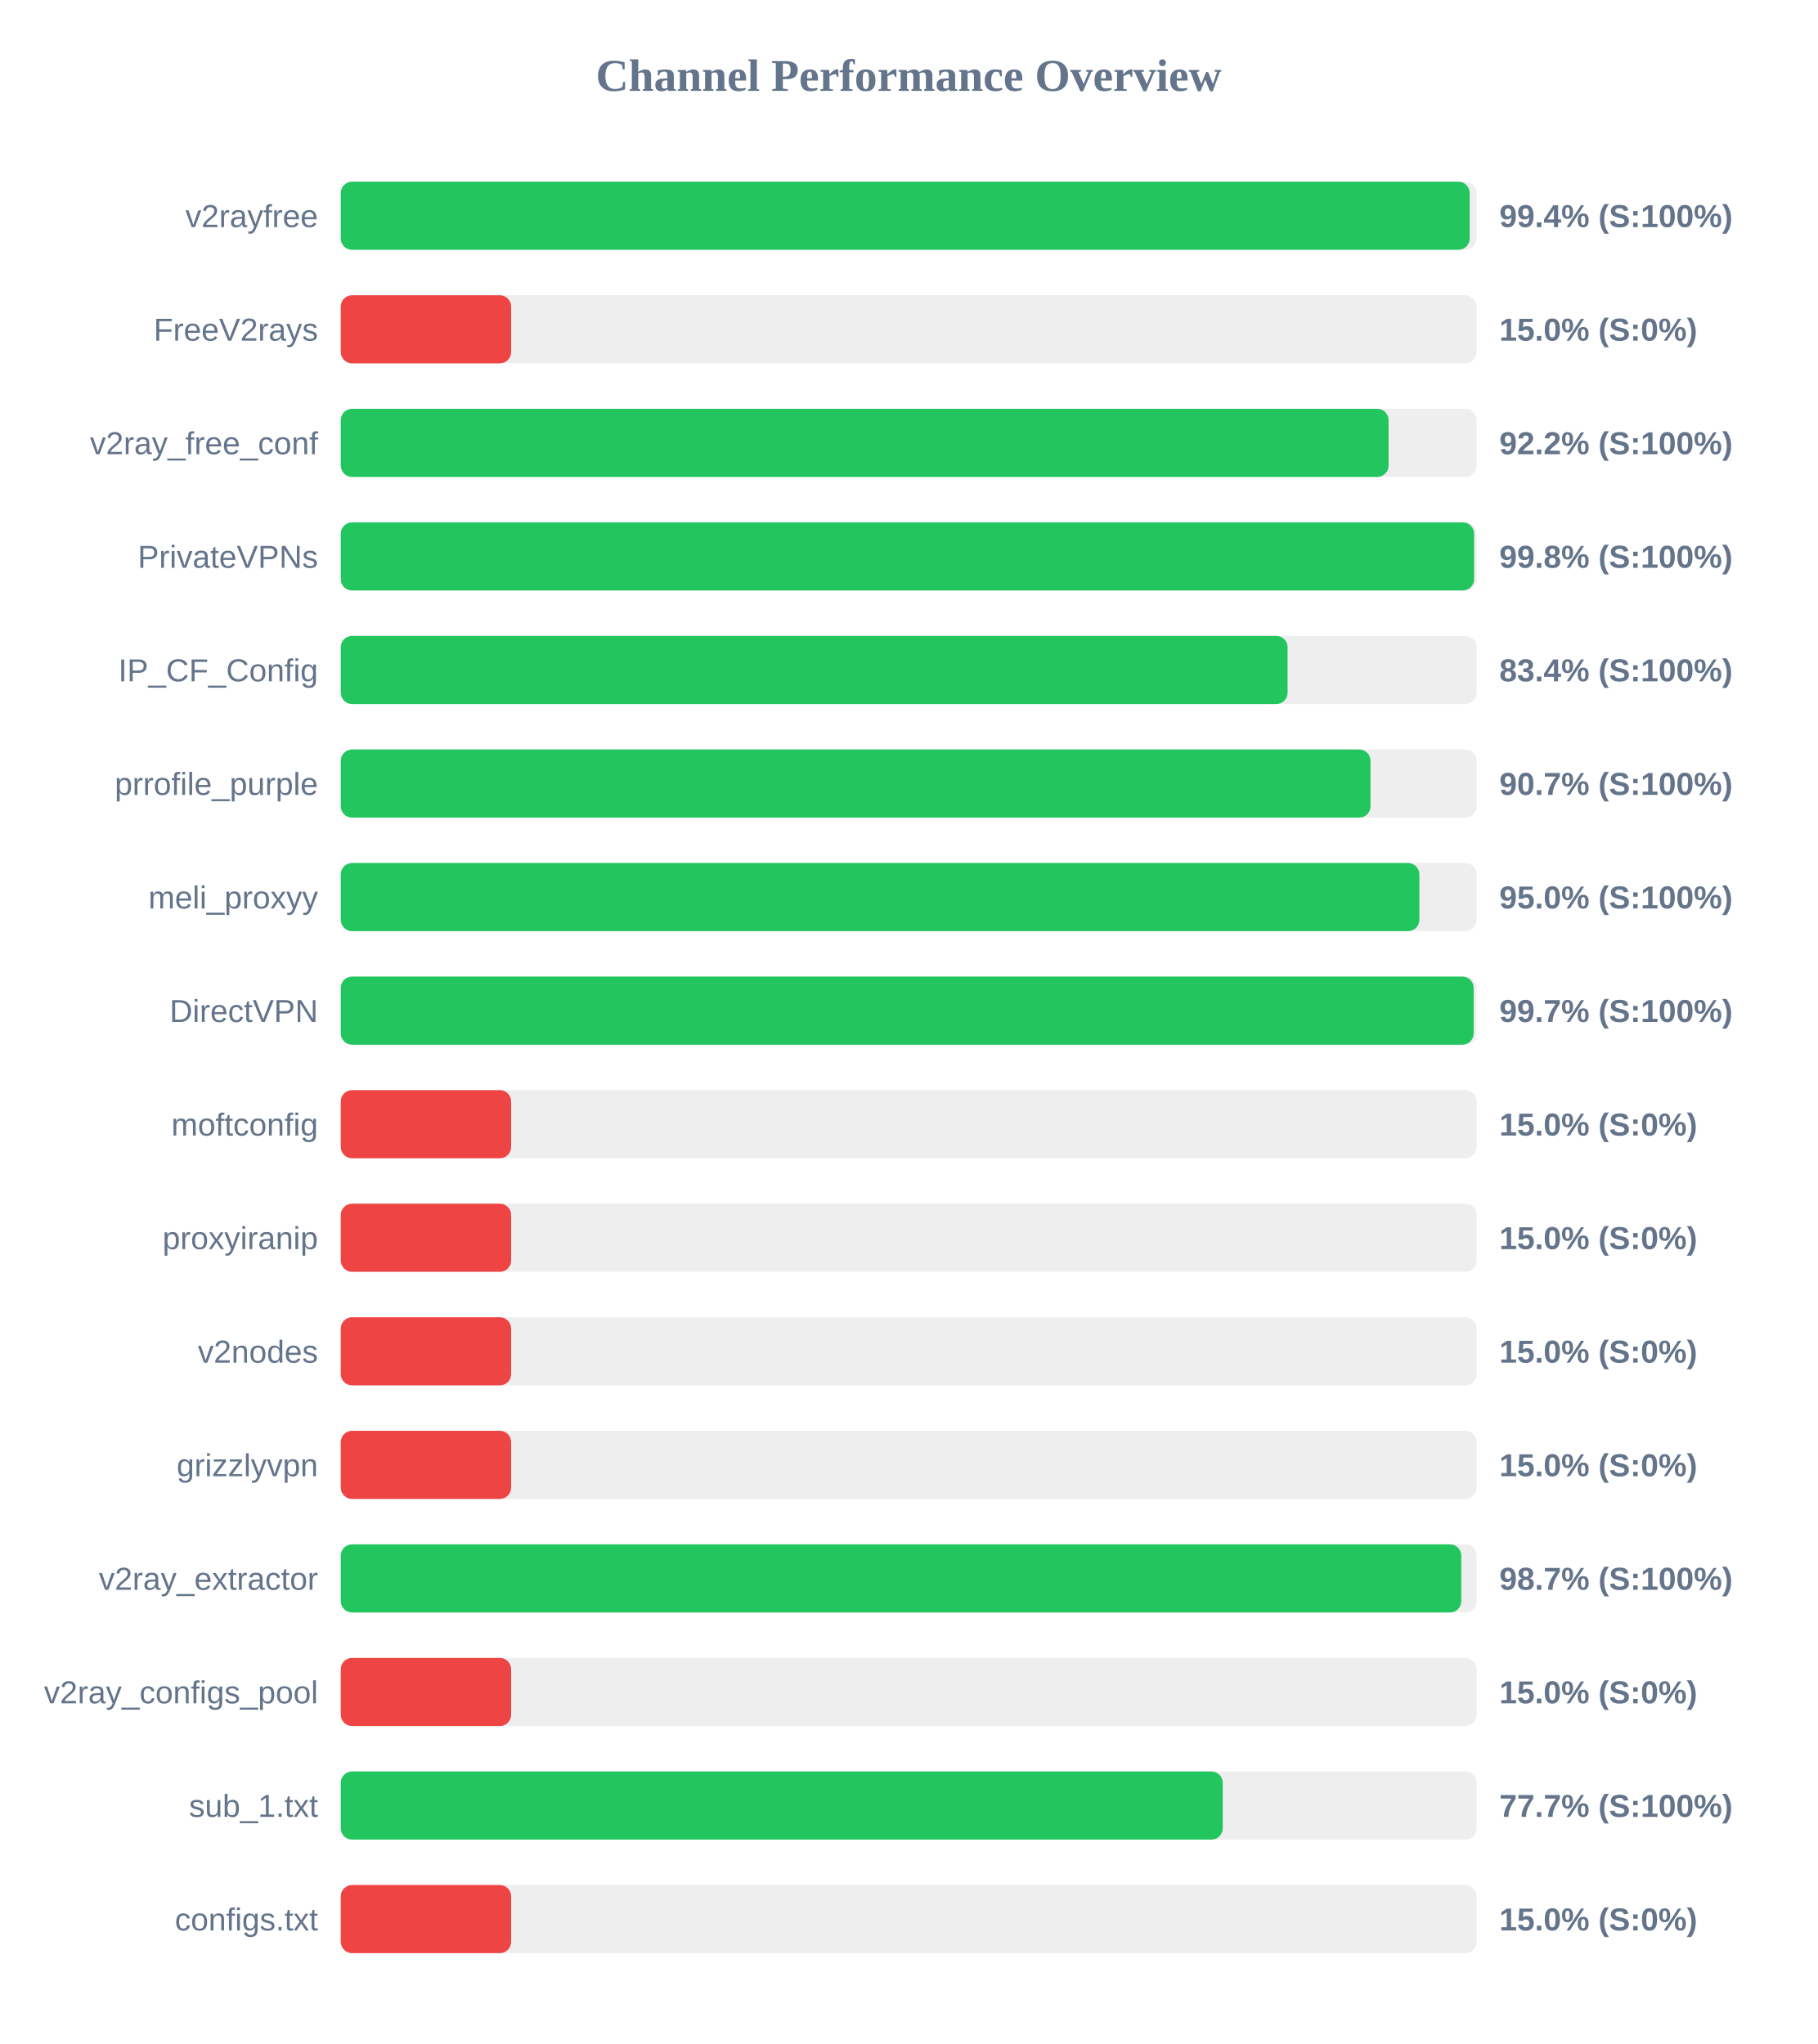
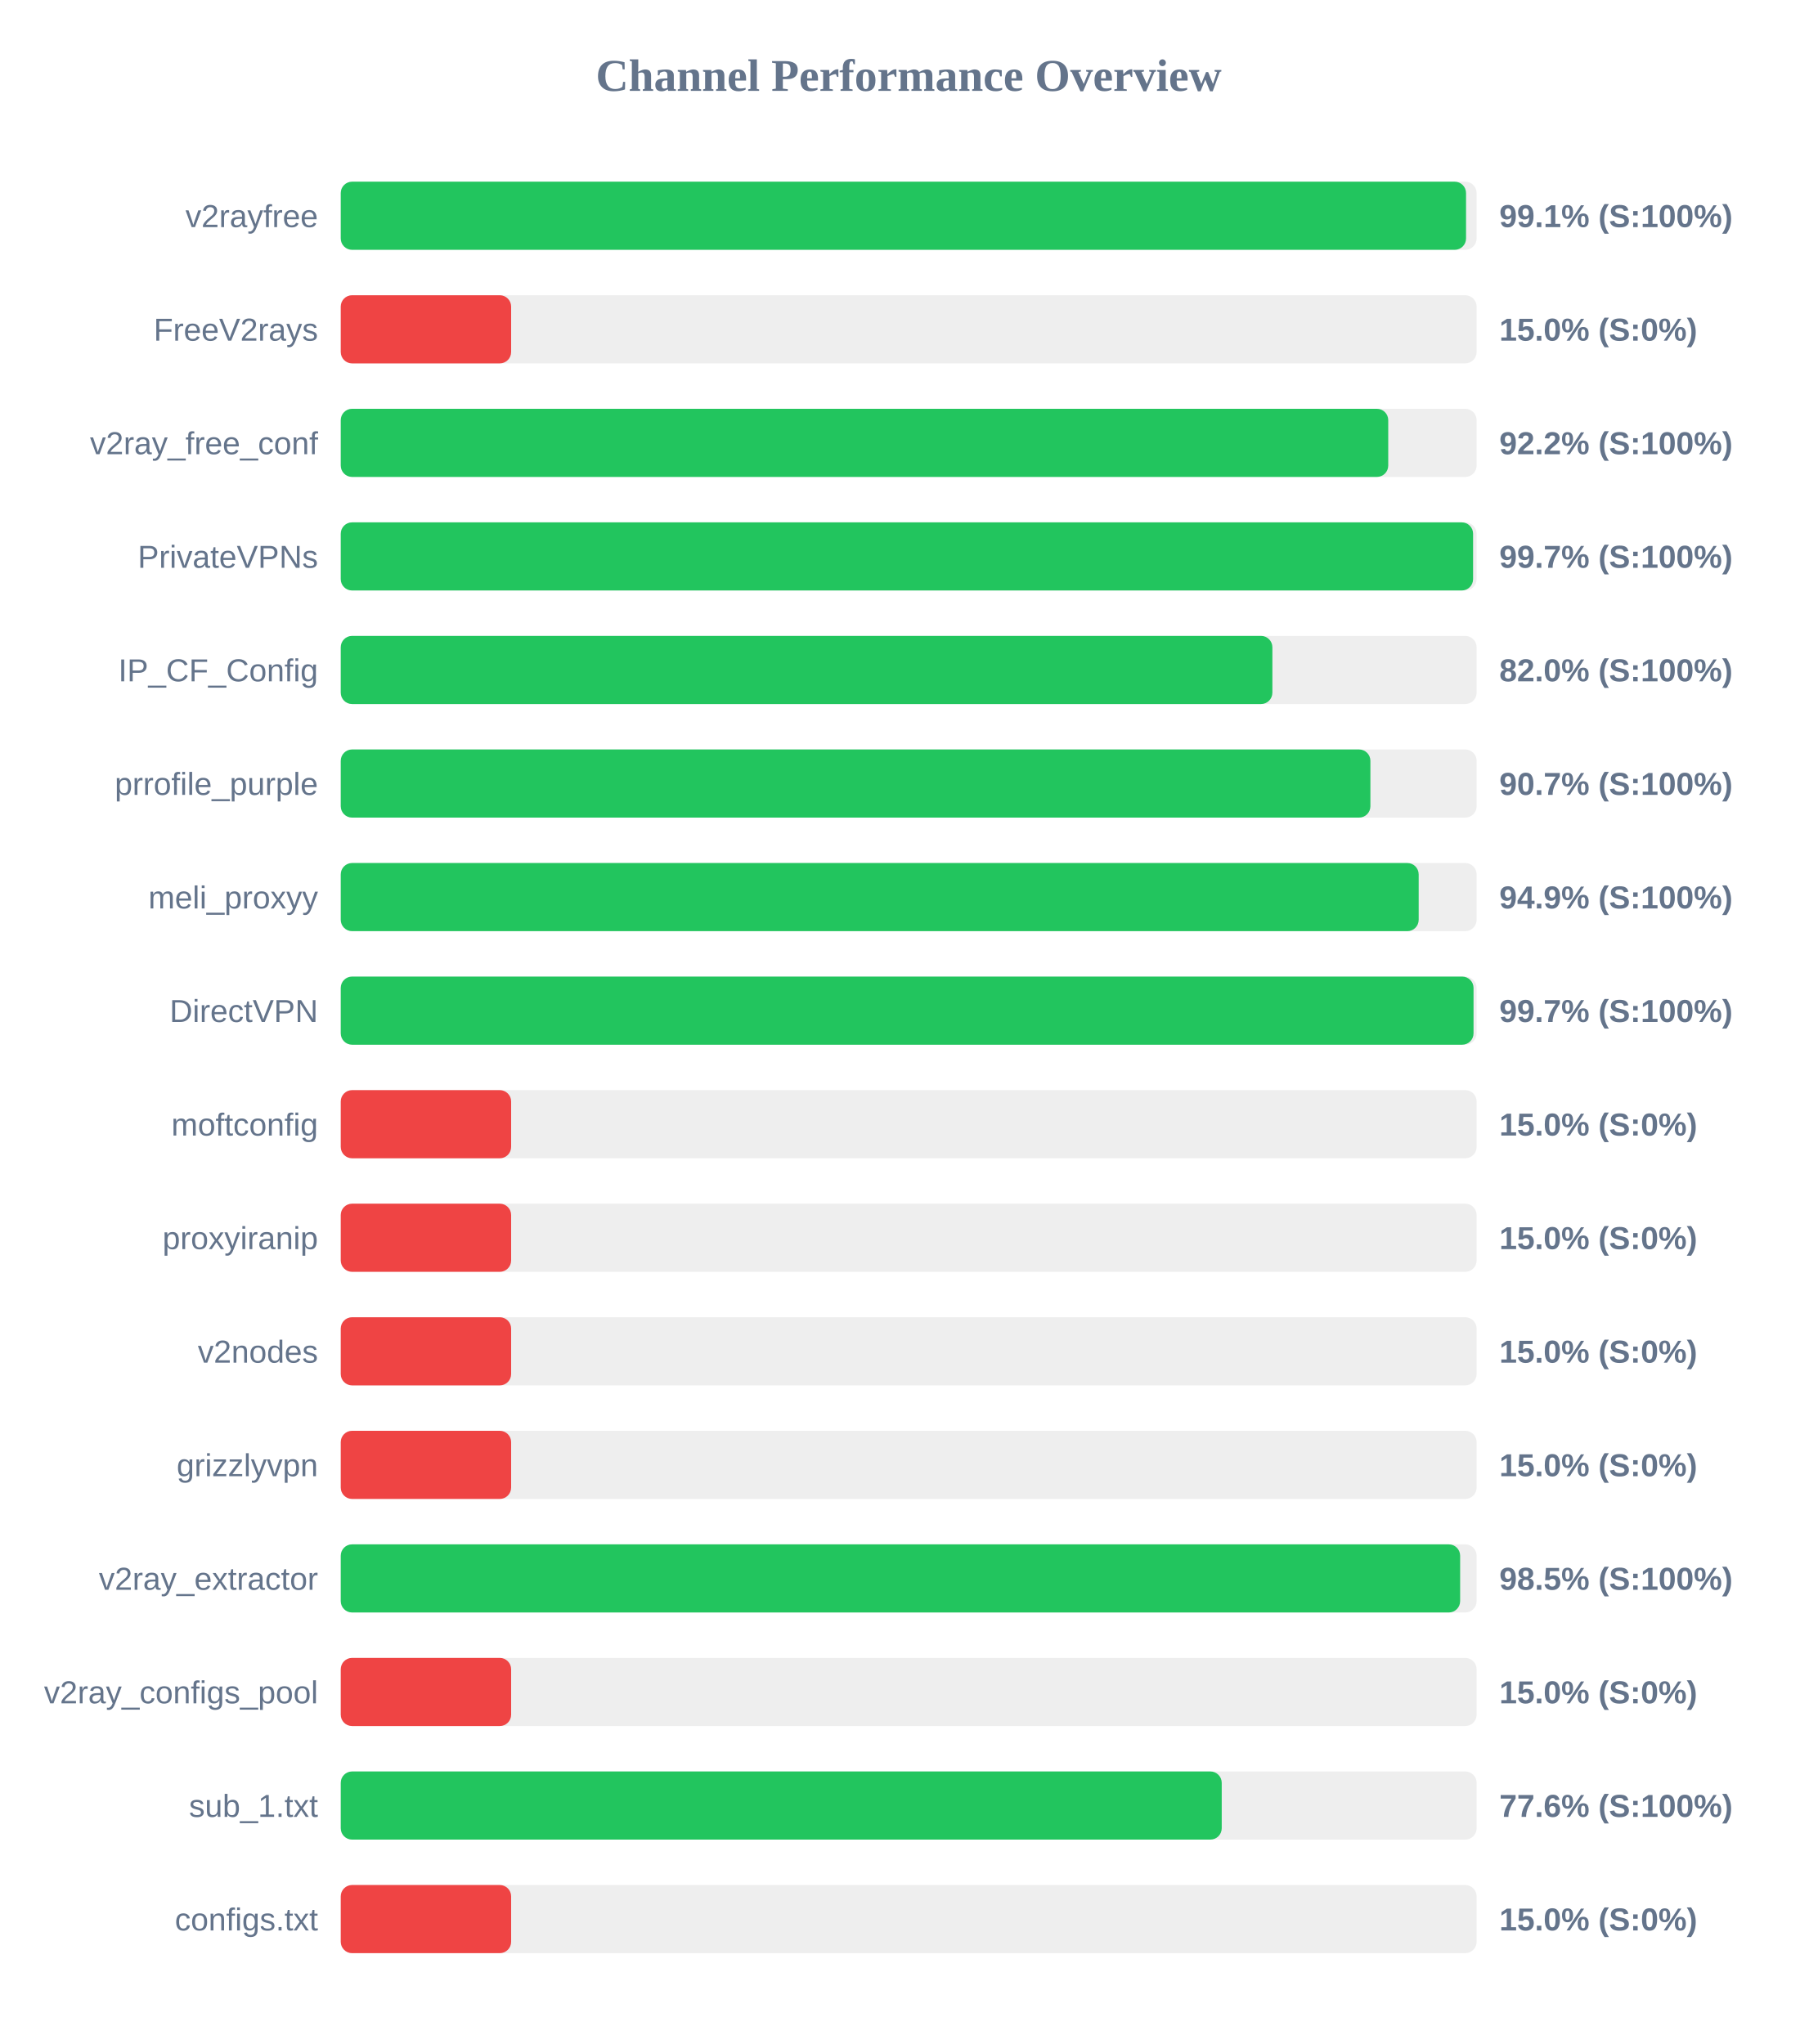
<svg xmlns="http://www.w3.org/2000/svg" width="800" height="900" version="1.1">
  <style>
        .row { font: 14px Arial; fill: #64748b; }
        .score { font: bold 14px Arial; fill: #64748b; }
    </style>
  <text x="400" y="40" text-anchor="middle" font-size="20px" font-weight="bold" fill="#64748b">Channel Performance Overview</text>
  <rect x="150" y="80" width="500" height="30" fill="#eee" rx="5" />
-   <rect x="150" y="80" width="496.95" height="30" fill="#22c55e" rx="5" />
+   <rect x="150" y="80" width="495.35" height="30" fill="#22c55e" rx="5" />
  <text x="140" y="100" text-anchor="end" class="row">v2rayfree</text>
-   <text x="660" y="100" text-anchor="start" class="score">99.4% (S:100%)</text>
+   <text x="660" y="100" text-anchor="start" class="score">99.1% (S:100%)</text>
  <rect x="150" y="130" width="500" height="30" fill="#eee" rx="5" />
  <rect x="150" y="130" width="75.0" height="30" fill="#ef4444" rx="5" />
  <text x="140" y="150" text-anchor="end" class="row">FreeV2rays</text>
  <text x="660" y="150" text-anchor="start" class="score">15.0% (S:0%)</text>
  <rect x="150" y="180" width="500" height="30" fill="#eee" rx="5" />
-   <rect x="150" y="180" width="461.25" height="30" fill="#22c55e" rx="5" />
+   <rect x="150" y="180" width="461.1" height="30" fill="#22c55e" rx="5" />
  <text x="140" y="200" text-anchor="end" class="row">v2ray_free_conf</text>
  <text x="660" y="200" text-anchor="start" class="score">92.2% (S:100%)</text>
  <rect x="150" y="230" width="500" height="30" fill="#eee" rx="5" />
-   <rect x="150" y="230" width="498.9" height="30" fill="#22c55e" rx="5" />
+   <rect x="150" y="230" width="498.45" height="30" fill="#22c55e" rx="5" />
  <text x="140" y="250" text-anchor="end" class="row">PrivateVPNs</text>
-   <text x="660" y="250" text-anchor="start" class="score">99.8% (S:100%)</text>
+   <text x="660" y="250" text-anchor="start" class="score">99.7% (S:100%)</text>
  <rect x="150" y="280" width="500" height="30" fill="#eee" rx="5" />
-   <rect x="150" y="280" width="416.8" height="30" fill="#22c55e" rx="5" />
+   <rect x="150" y="280" width="410.1" height="30" fill="#22c55e" rx="5" />
  <text x="140" y="300" text-anchor="end" class="row">IP_CF_Config</text>
-   <text x="660" y="300" text-anchor="start" class="score">83.4% (S:100%)</text>
+   <text x="660" y="300" text-anchor="start" class="score">82.0% (S:100%)</text>
  <rect x="150" y="330" width="500" height="30" fill="#eee" rx="5" />
-   <rect x="150" y="330" width="453.3" height="30" fill="#22c55e" rx="5" />
+   <rect x="150" y="330" width="453.25" height="30" fill="#22c55e" rx="5" />
  <text x="140" y="350" text-anchor="end" class="row">prrofile_purple</text>
  <text x="660" y="350" text-anchor="start" class="score">90.7% (S:100%)</text>
  <rect x="150" y="380" width="500" height="30" fill="#eee" rx="5" />
-   <rect x="150" y="380" width="474.8" height="30" fill="#22c55e" rx="5" />
+   <rect x="150" y="380" width="474.5" height="30" fill="#22c55e" rx="5" />
  <text x="140" y="400" text-anchor="end" class="row">meli_proxyy</text>
-   <text x="660" y="400" text-anchor="start" class="score">95.0% (S:100%)</text>
+   <text x="660" y="400" text-anchor="start" class="score">94.9% (S:100%)</text>
  <rect x="150" y="430" width="500" height="30" fill="#eee" rx="5" />
-   <rect x="150" y="430" width="498.7" height="30" fill="#22c55e" rx="5" />
+   <rect x="150" y="430" width="498.65" height="30" fill="#22c55e" rx="5" />
  <text x="140" y="450" text-anchor="end" class="row">DirectVPN</text>
  <text x="660" y="450" text-anchor="start" class="score">99.7% (S:100%)</text>
  <rect x="150" y="480" width="500" height="30" fill="#eee" rx="5" />
  <rect x="150" y="480" width="75.0" height="30" fill="#ef4444" rx="5" />
  <text x="140" y="500" text-anchor="end" class="row">moftconfig</text>
  <text x="660" y="500" text-anchor="start" class="score">15.0% (S:0%)</text>
  <rect x="150" y="530" width="500" height="30" fill="#eee" rx="5" />
  <rect x="150" y="530" width="75.0" height="30" fill="#ef4444" rx="5" />
  <text x="140" y="550" text-anchor="end" class="row">proxyiranip</text>
  <text x="660" y="550" text-anchor="start" class="score">15.0% (S:0%)</text>
  <rect x="150" y="580" width="500" height="30" fill="#eee" rx="5" />
  <rect x="150" y="580" width="75.0" height="30" fill="#ef4444" rx="5" />
  <text x="140" y="600" text-anchor="end" class="row">v2nodes</text>
  <text x="660" y="600" text-anchor="start" class="score">15.0% (S:0%)</text>
  <rect x="150" y="630" width="500" height="30" fill="#eee" rx="5" />
  <rect x="150" y="630" width="75.0" height="30" fill="#ef4444" rx="5" />
  <text x="140" y="650" text-anchor="end" class="row">grizzlyvpn</text>
  <text x="660" y="650" text-anchor="start" class="score">15.0% (S:0%)</text>
  <rect x="150" y="680" width="500" height="30" fill="#eee" rx="5" />
-   <rect x="150" y="680" width="493.25" height="30" fill="#22c55e" rx="5" />
+   <rect x="150" y="680" width="492.75" height="30" fill="#22c55e" rx="5" />
  <text x="140" y="700" text-anchor="end" class="row">v2ray_extractor</text>
-   <text x="660" y="700" text-anchor="start" class="score">98.7% (S:100%)</text>
+   <text x="660" y="700" text-anchor="start" class="score">98.5% (S:100%)</text>
  <rect x="150" y="730" width="500" height="30" fill="#eee" rx="5" />
  <rect x="150" y="730" width="75.0" height="30" fill="#ef4444" rx="5" />
  <text x="140" y="750" text-anchor="end" class="row">v2ray_configs_pool</text>
  <text x="660" y="750" text-anchor="start" class="score">15.0% (S:0%)</text>
  <rect x="150" y="780" width="500" height="30" fill="#eee" rx="5" />
-   <rect x="150" y="780" width="388.25" height="30" fill="#22c55e" rx="5" />
+   <rect x="150" y="780" width="387.8" height="30" fill="#22c55e" rx="5" />
  <text x="140" y="800" text-anchor="end" class="row">sub_1.txt</text>
-   <text x="660" y="800" text-anchor="start" class="score">77.7% (S:100%)</text>
+   <text x="660" y="800" text-anchor="start" class="score">77.6% (S:100%)</text>
  <rect x="150" y="830" width="500" height="30" fill="#eee" rx="5" />
  <rect x="150" y="830" width="75.0" height="30" fill="#ef4444" rx="5" />
  <text x="140" y="850" text-anchor="end" class="row">configs.txt</text>
  <text x="660" y="850" text-anchor="start" class="score">15.0% (S:0%)</text>
</svg>
